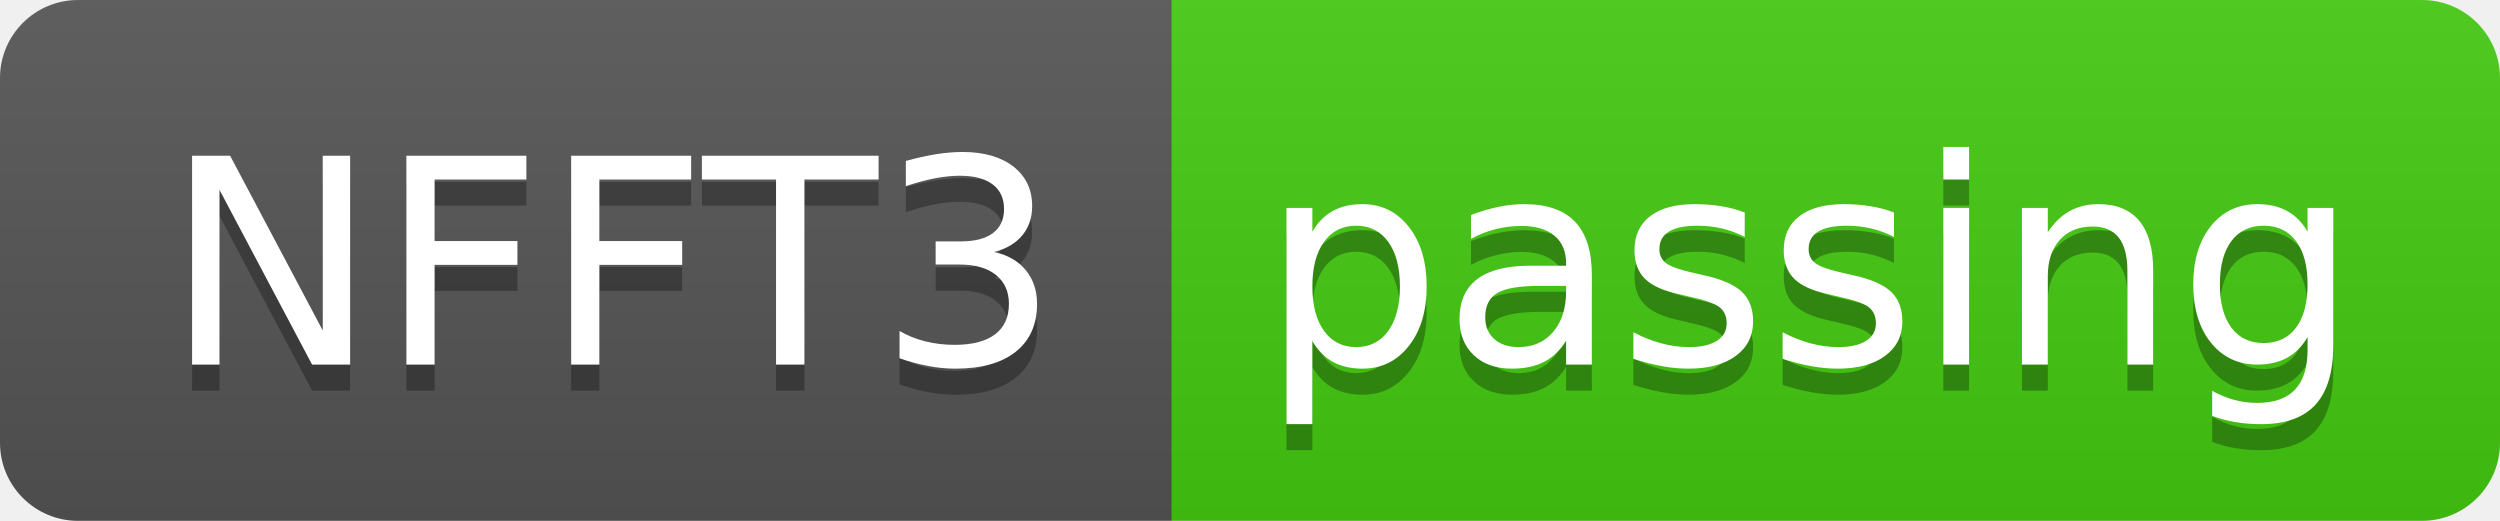
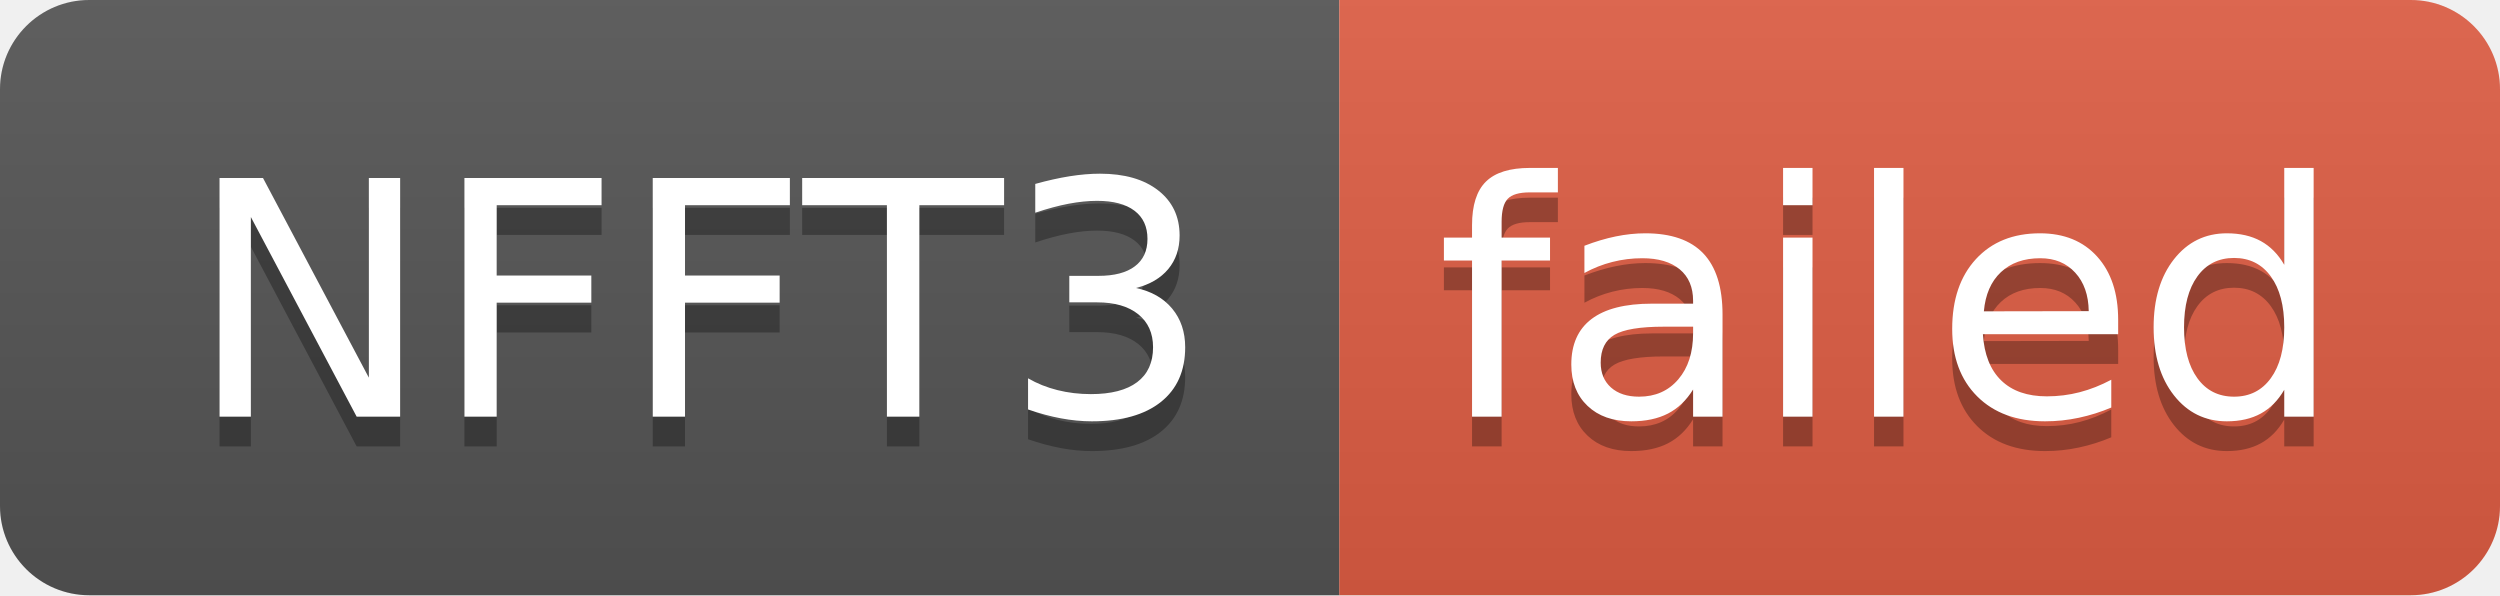
- <svg xmlns="http://www.w3.org/2000/svg" width="96" height="20" role="img" aria-label="NFFT3: passing">
+ <svg xmlns="http://www.w3.org/2000/svg" width="84" height="20" role="img" aria-label="NFFT3: failed">
  <linearGradient id="s" x2="0" y2="100%">
    <stop offset="0" stop-color="#bbb" stop-opacity=".1" />
    <stop offset="1" stop-opacity=".1" />
  </linearGradient>
  <clipPath id="r">
-     <rect width="96" height="20" rx="3" fill="#fff" />
+     <rect width="84" height="20" rx="3" fill="#fff" />
  </clipPath>
  <g clip-path="url(#r)">
    <rect width="45" height="20" fill="#555" />
-     <rect x="45" width="51" height="20" fill="#4c1" />
-     <rect width="96" height="20" fill="url(#s)" />
+     <rect x="45" width="39" height="20" fill="#e05d44" />
+     <rect width="84" height="20" fill="url(#s)" />
  </g>
  <g fill="#fff" text-anchor="middle" font-family="Verdana,Geneva,DejaVu Sans,sans-serif" text-rendering="geometricPrecision" font-size="110">
    <text aria-hidden="true" x="235" y="150" fill="#010101" fill-opacity=".3" transform="scale(.1)" textLength="350">NFFT3</text>
    <text x="235" y="140" transform="scale(.1)" fill="#fff" textLength="350">NFFT3</text>
-     <text aria-hidden="true" x="695" y="150" fill="#010101" fill-opacity=".3" transform="scale(.1)" textLength="410">passing</text>
-     <text x="695" y="140" transform="scale(.1)" fill="#fff" textLength="410">passing</text>
+     <text aria-hidden="true" x="635" y="150" fill="#010101" fill-opacity=".3" transform="scale(.1)" textLength="290">failed</text>
+     <text x="635" y="140" transform="scale(.1)" fill="#fff" textLength="290">failed</text>
  </g>
</svg>
